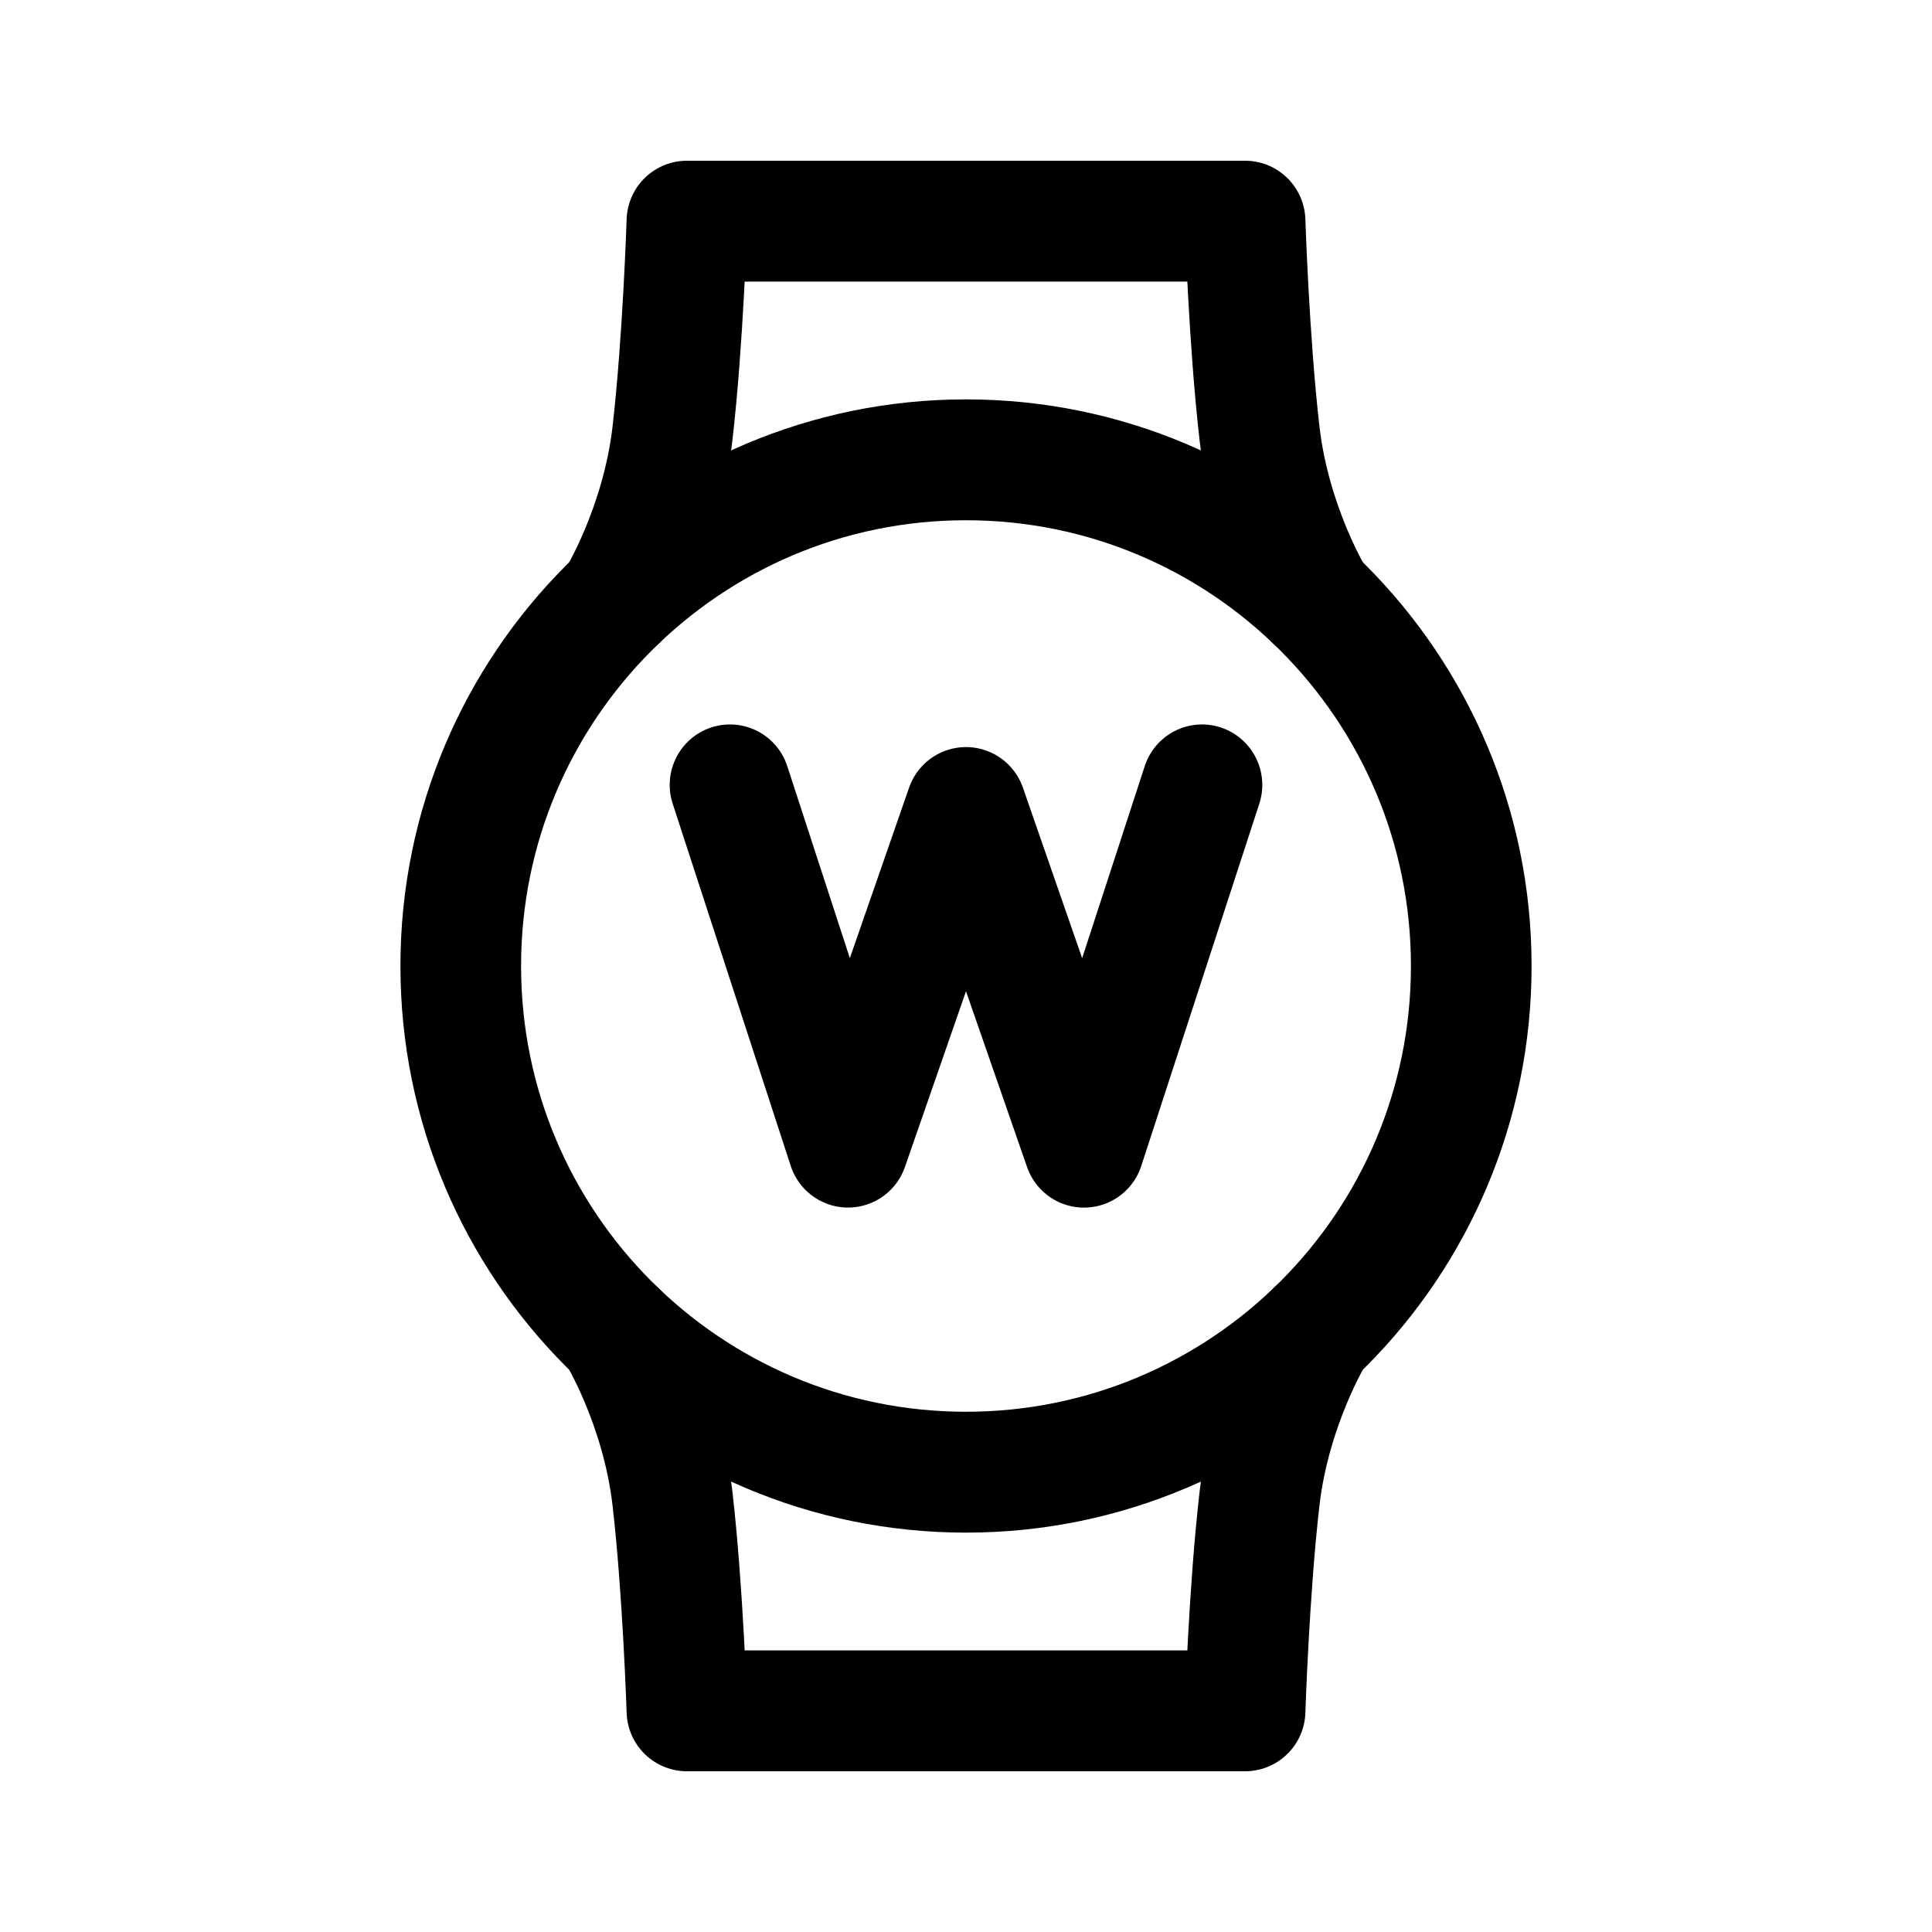
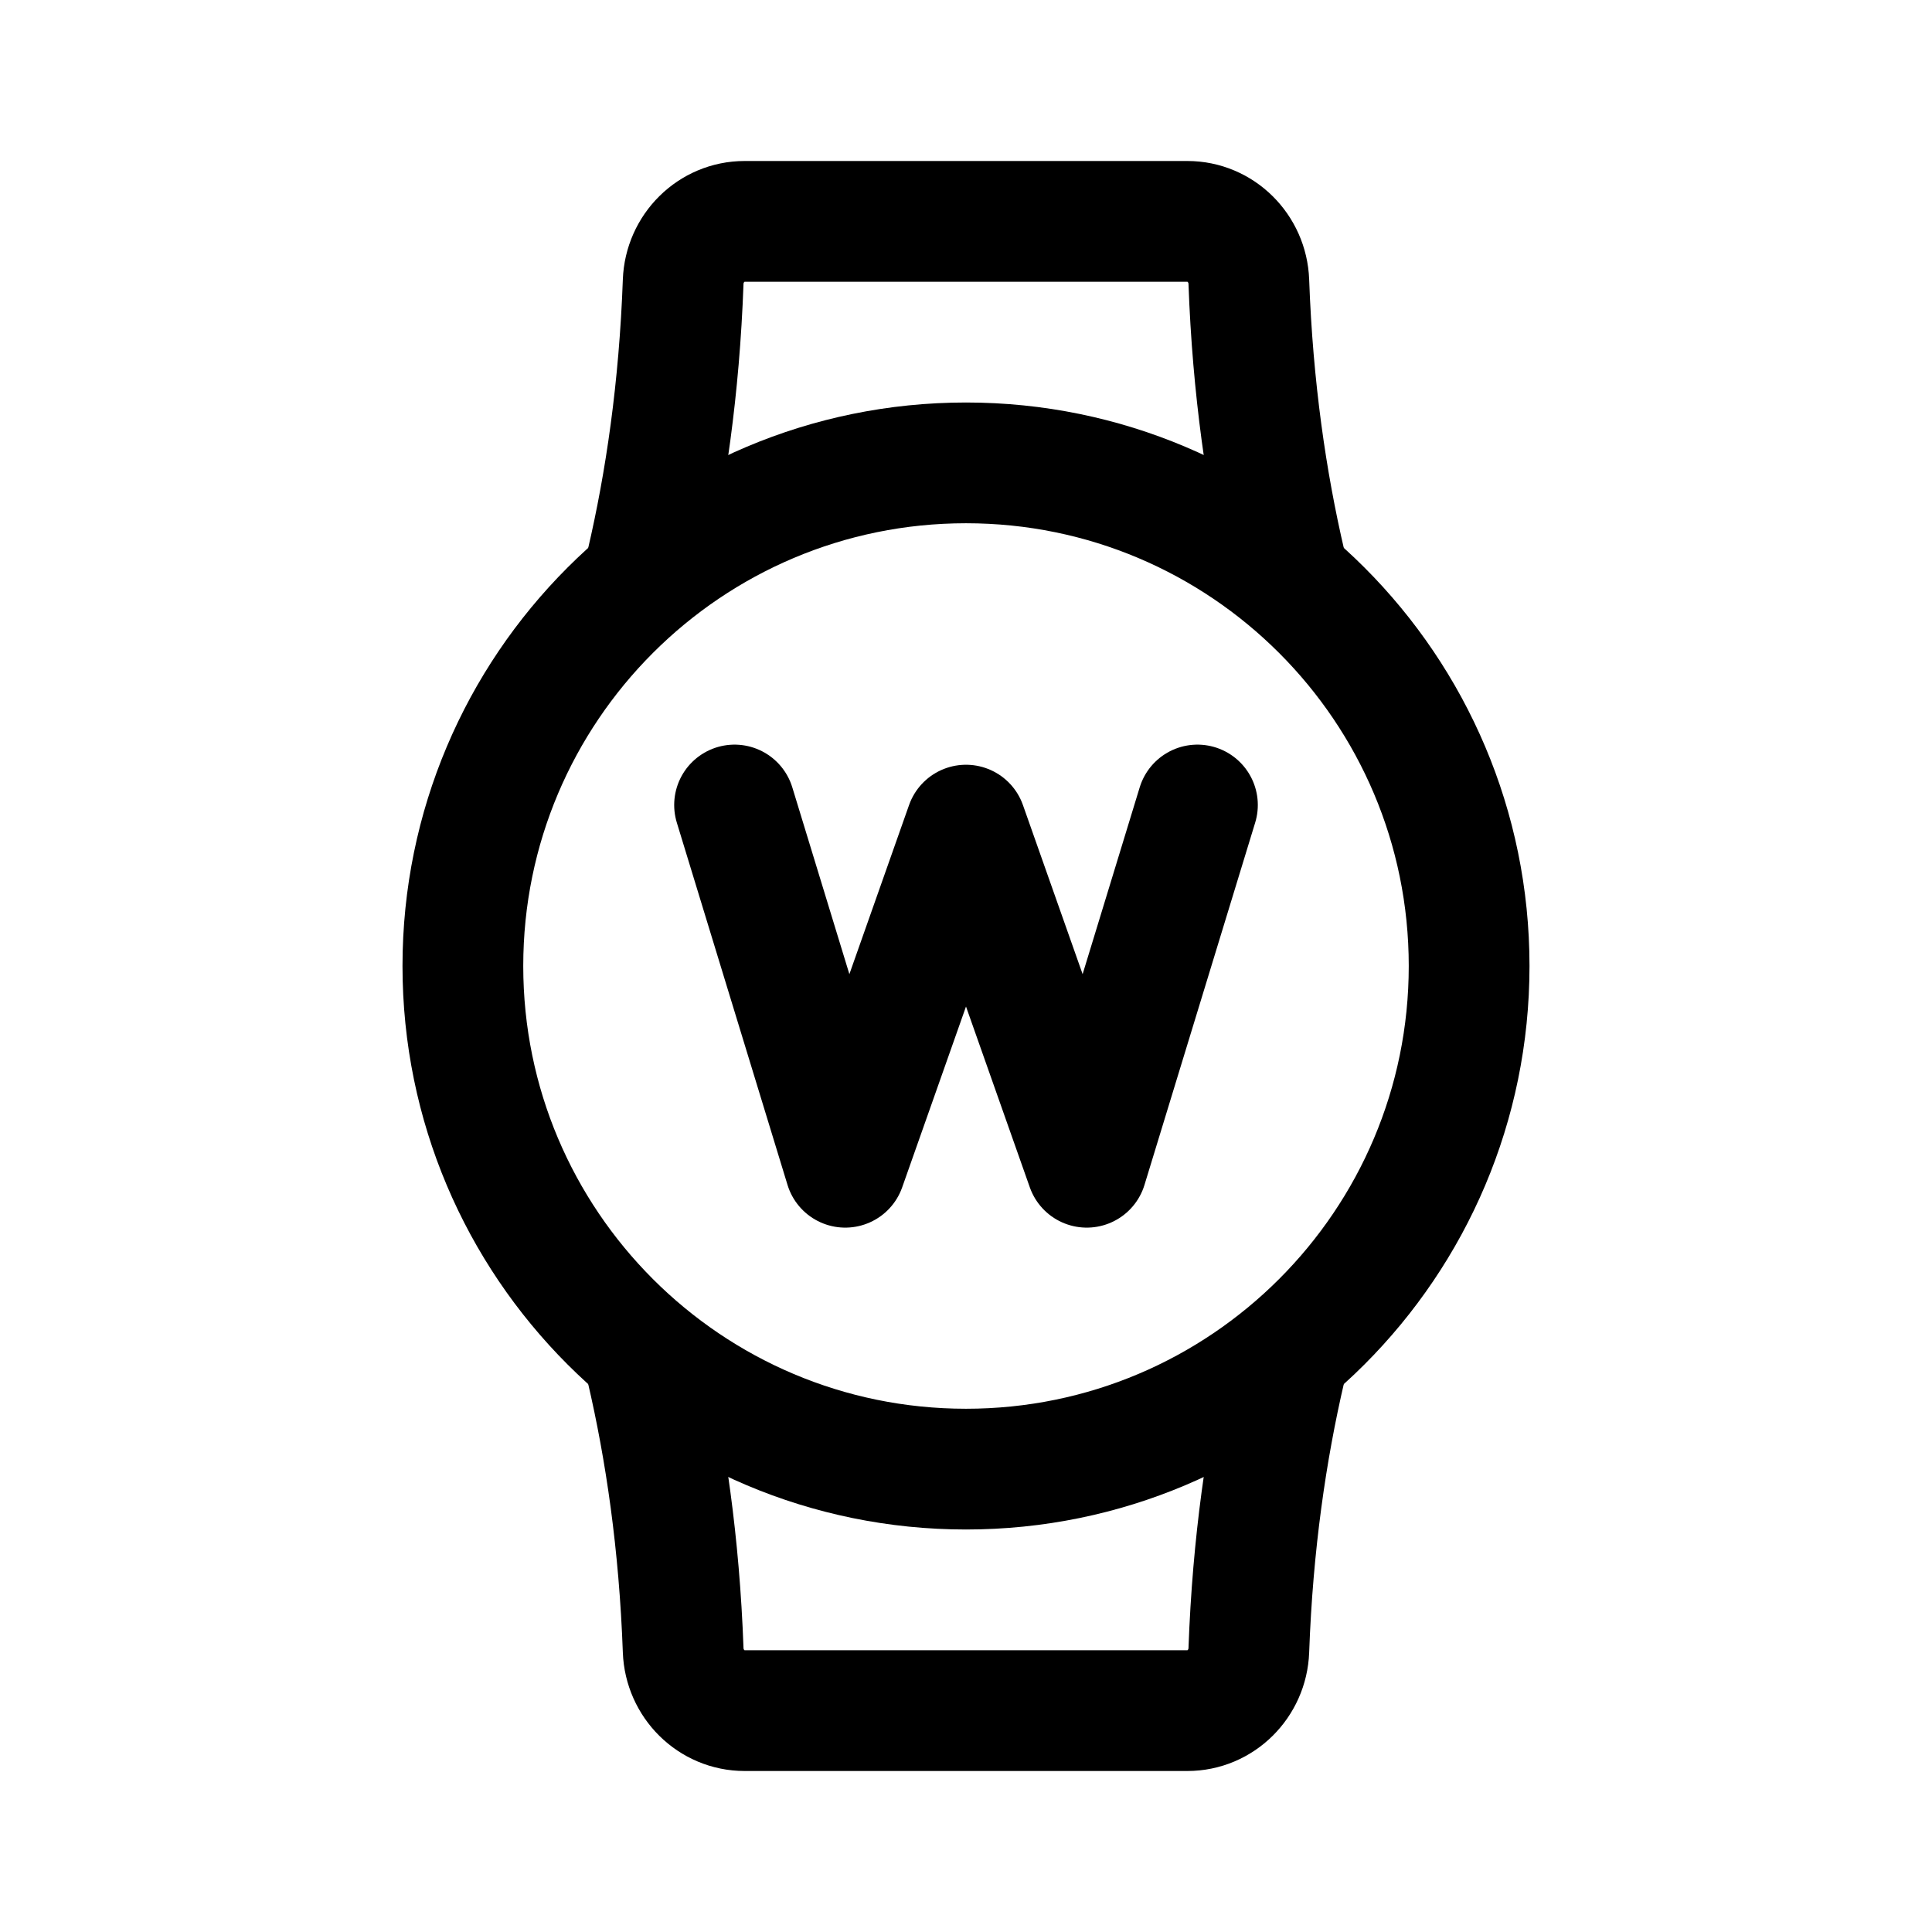
- <svg xmlns="http://www.w3.org/2000/svg" width="192" height="192" viewBox="0 0 50.8 50.8">
-   <g fill="none" stroke="#000" stroke-linecap="round" stroke-linejoin="round" stroke-width="3.317" transform="matrix(.95638 0 0 .95815 1.108 1.063)">
-     <circle cx="25.4" cy="25.4" r="13.891" />
-     <path d="M25.4 4.96h-7.673s-.106 3.31-.397 5.826c-.299 2.587-1.515 4.56-1.515 4.56M25.4 4.96h7.673s.106 3.309.397 5.825c.299 2.587 1.515 4.56 1.515 4.56M25.4 45.84h-7.673s-.106-3.31-.397-5.826c-.299-2.587-1.515-4.56-1.515-4.56M25.4 45.84h7.673s.106-3.309.397-5.825c.299-2.587 1.515-4.56 1.515-4.56" />
-     <path stroke-width="2.164" d="m10.045 12.927 2.119 6.48 2.118-6.075 2.118 6.076 2.119-6.481" transform="matrix(1.5315 0 0 1.53375 3.527 .604)" />
-   </g>
+ <svg xmlns="http://www.w3.org/2000/svg" width="192" height="192" fill="none">
+   <path d="m73 80 11 36 12-34 12 34 11-36" stroke="#000" stroke-width="12" stroke-linecap="round" stroke-linejoin="round" />
+   <circle cx="96" cy="96" r="50" stroke="#000" stroke-width="12" stroke-linecap="round" stroke-linejoin="round" />
+   <path d="M64.257 56c1.883-8.079 3.254-17.405 3.636-28.001C68.013 24.687 70.686 22 74 22h44c3.314 0 5.988 2.687 6.107 5.999.382 10.596 1.753 19.922 3.636 28.001m-63.486 80c1.883 8.079 3.254 17.405 3.636 28.001.12 3.312 2.793 5.999 6.107 5.999h44c3.314 0 5.988-2.687 6.107-5.999.382-10.596 1.753-19.922 3.636-28.001" stroke="#000" stroke-width="12" stroke-linecap="round" stroke-linejoin="round" />
</svg>
